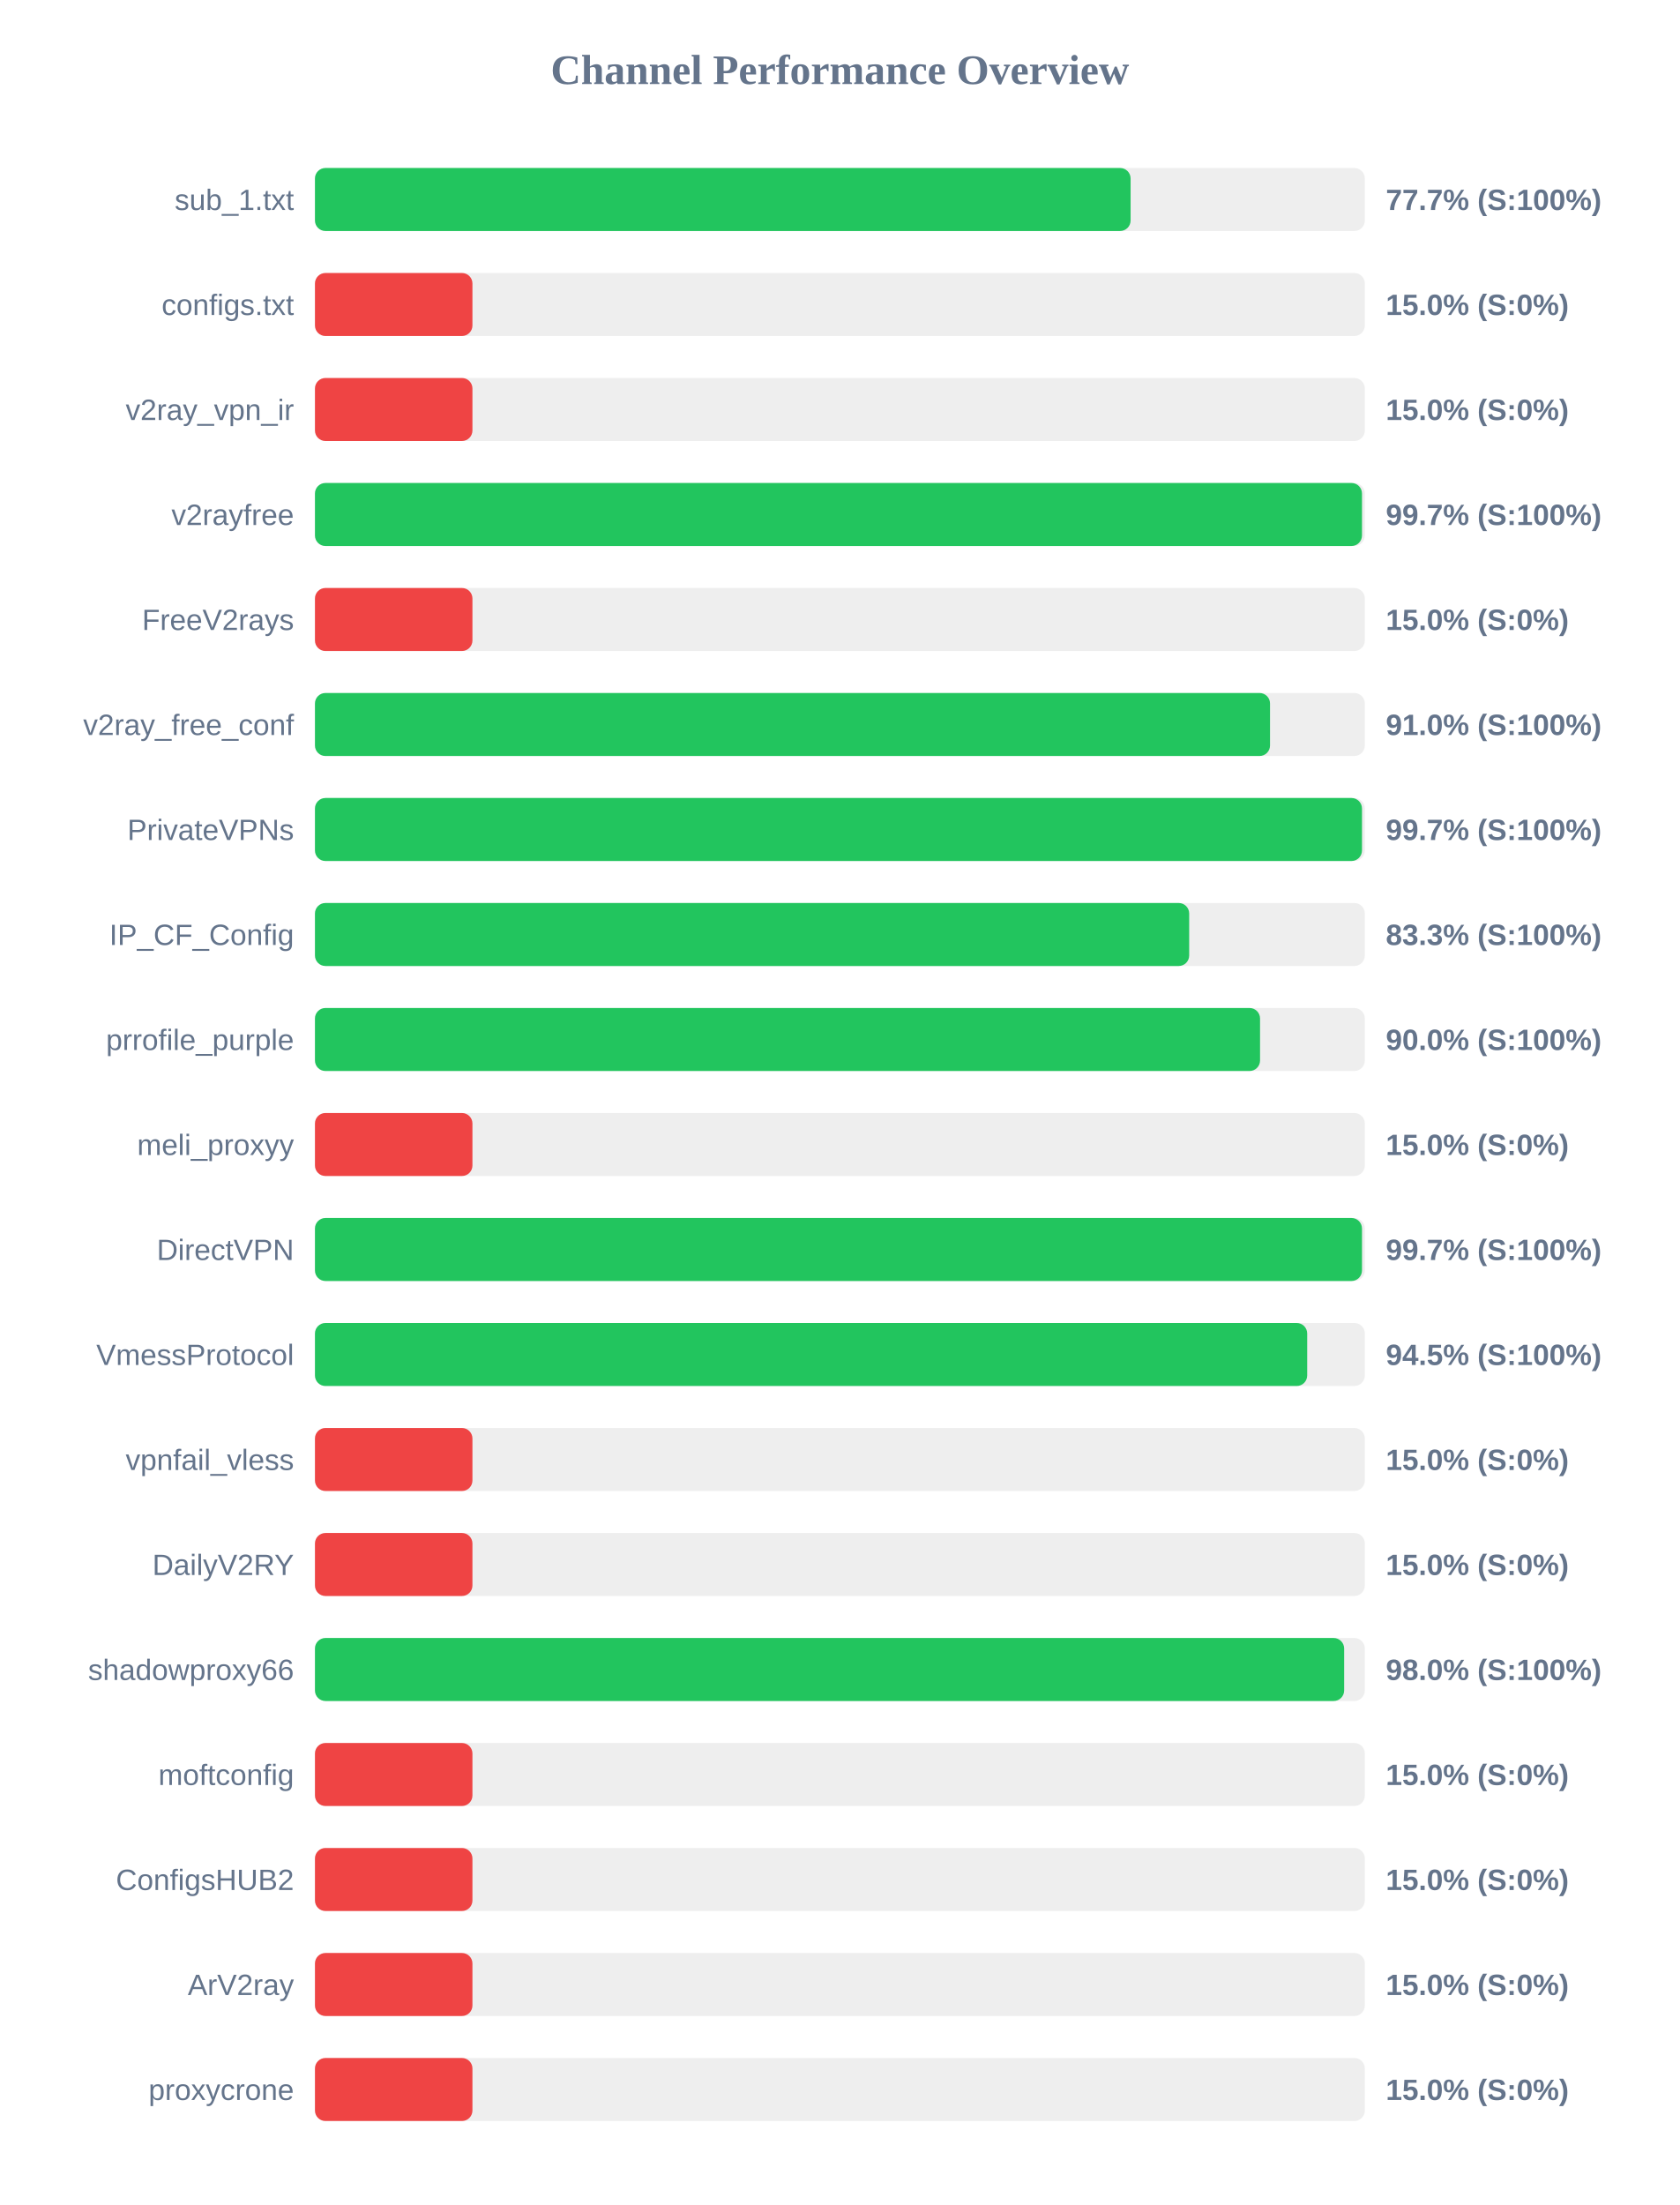
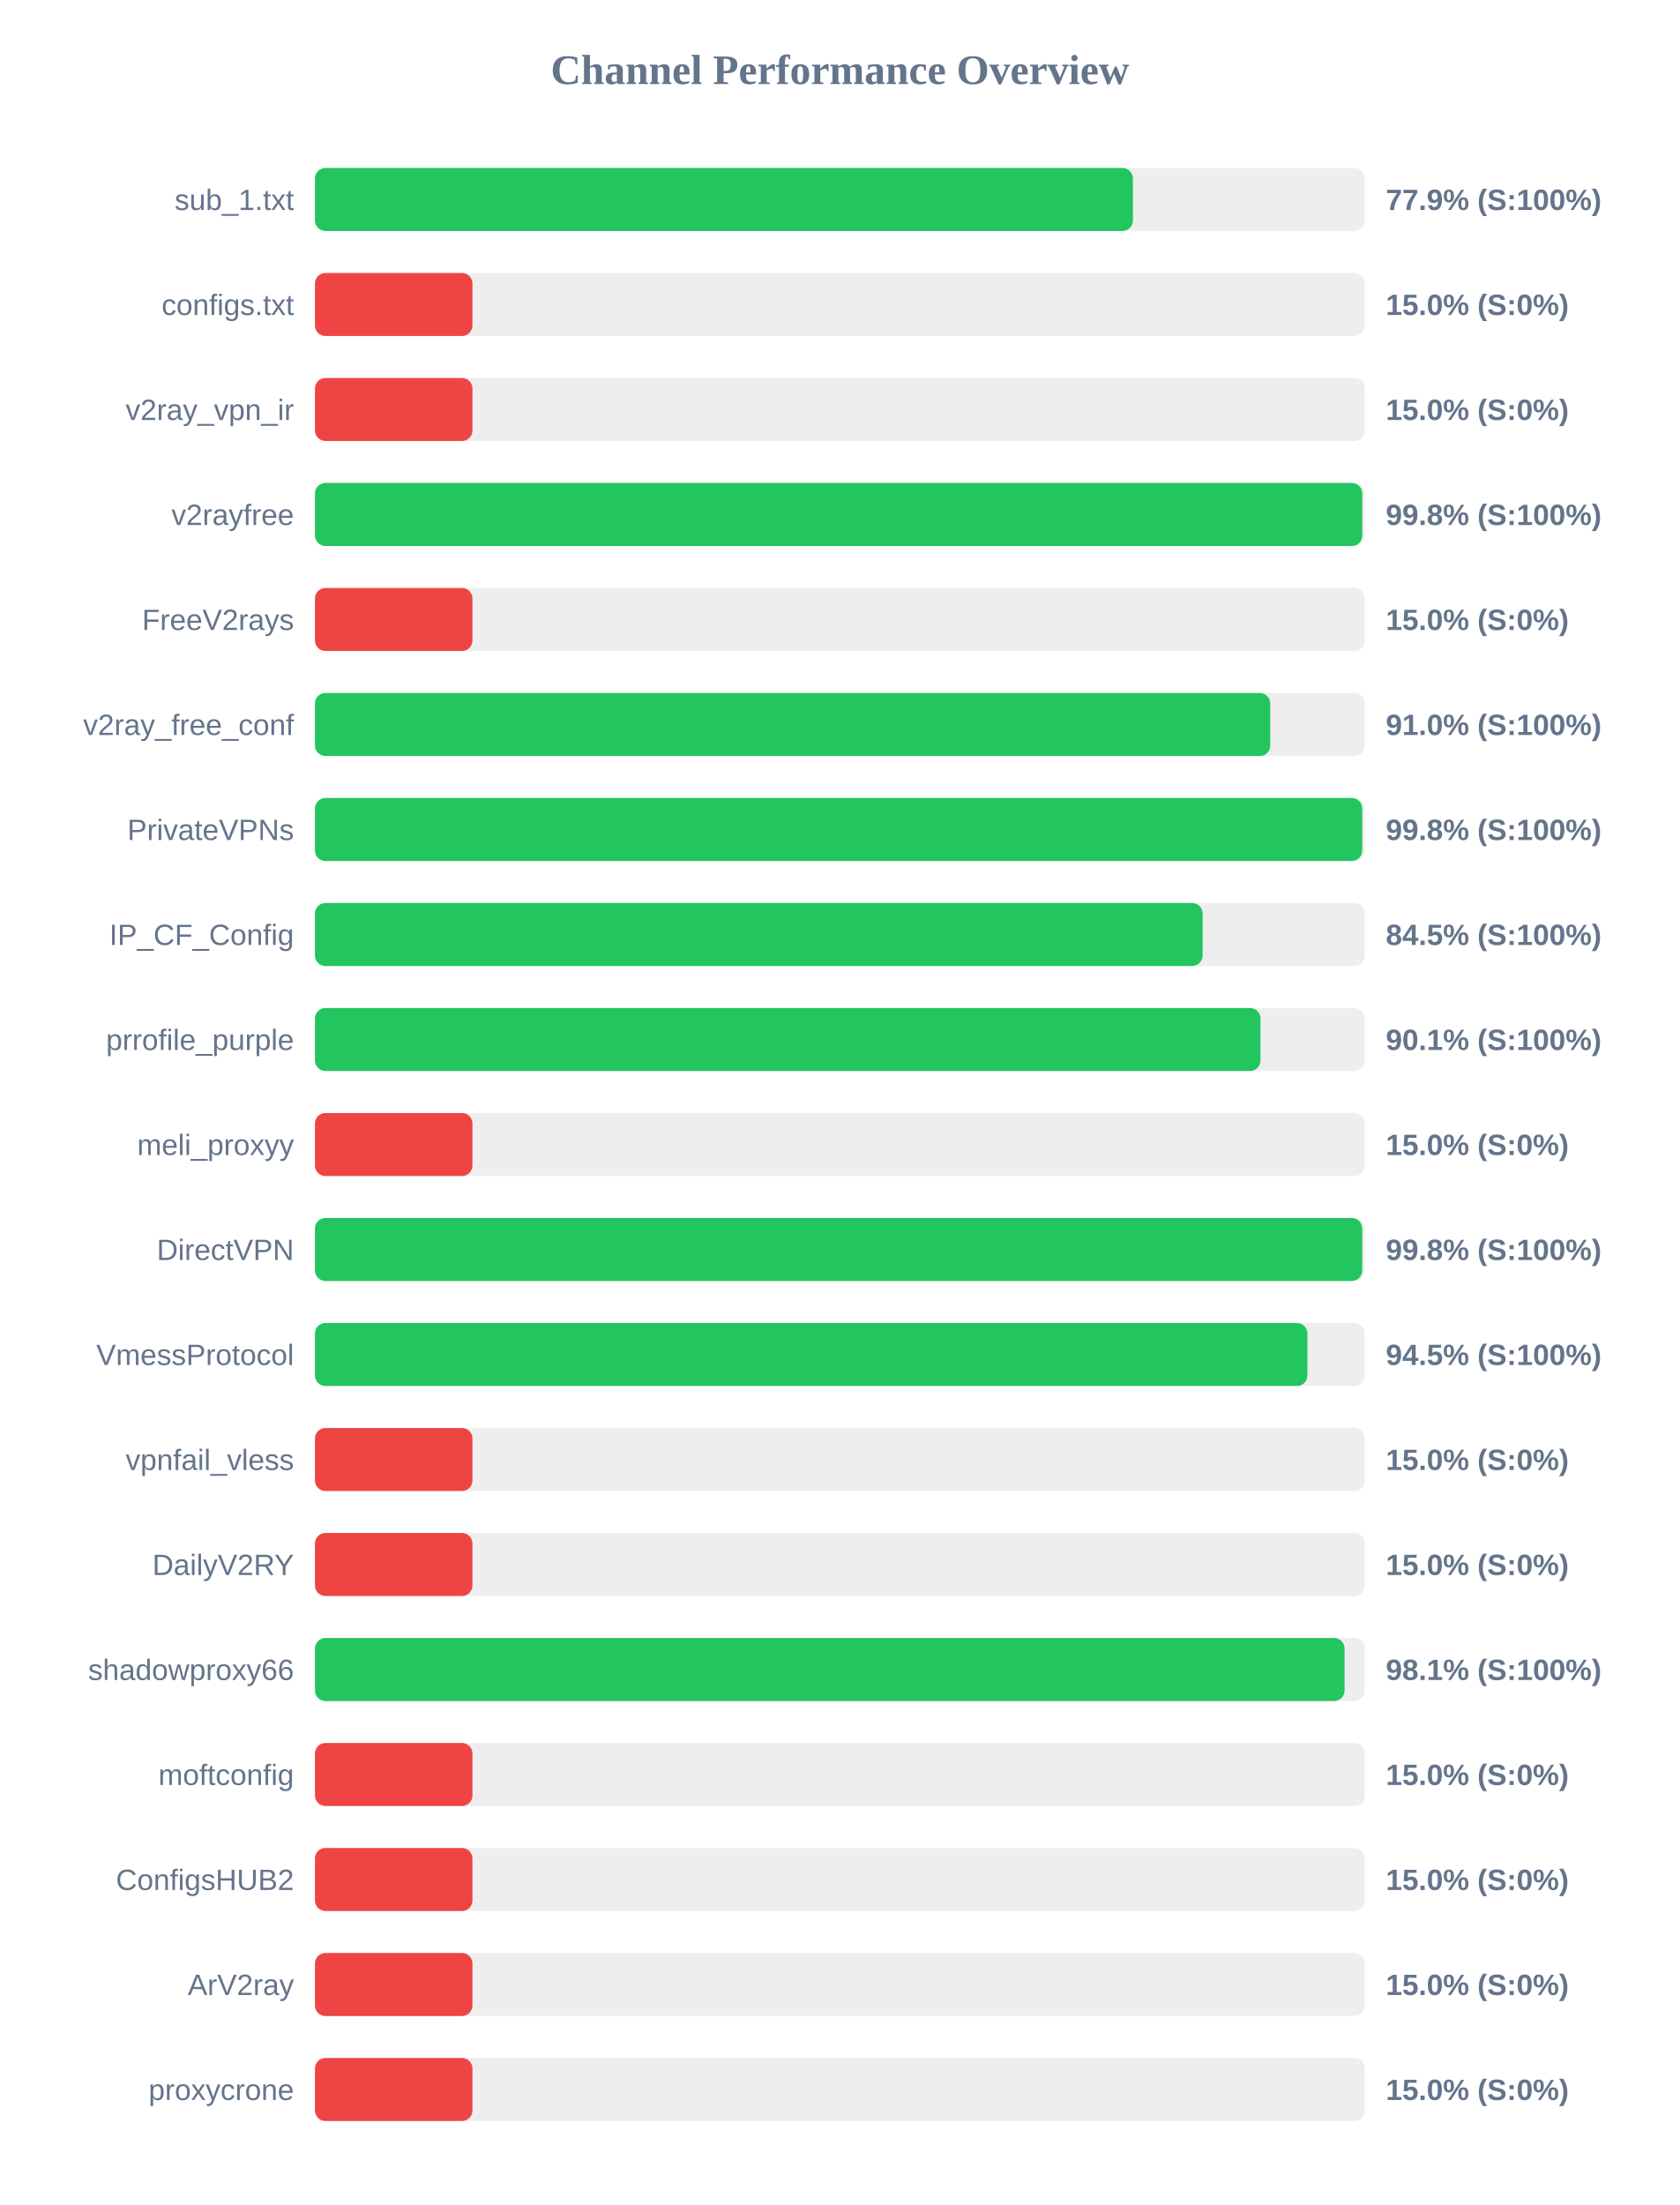
<svg xmlns="http://www.w3.org/2000/svg" width="800" height="1050" version="1.1">
  <style>
        .row { font: 14px Arial; fill: #64748b; }
        .score { font: bold 14px Arial; fill: #64748b; }
    </style>
  <text x="400" y="40" text-anchor="middle" font-size="20px" font-weight="bold" fill="#64748b">Channel Performance Overview</text>
  <rect x="150" y="80" width="500" height="30" fill="#eee" rx="5" />
-   <rect x="150" y="80" width="388.45" height="30" fill="#22c55e" rx="5" />
+   <rect x="150" y="80" width="389.55" height="30" fill="#22c55e" rx="5" />
  <text x="140" y="100" text-anchor="end" class="row">sub_1.txt</text>
-   <text x="660" y="100" text-anchor="start" class="score">77.7% (S:100%)</text>
+   <text x="660" y="100" text-anchor="start" class="score">77.9% (S:100%)</text>
  <rect x="150" y="130" width="500" height="30" fill="#eee" rx="5" />
  <rect x="150" y="130" width="75.0" height="30" fill="#ef4444" rx="5" />
  <text x="140" y="150" text-anchor="end" class="row">configs.txt</text>
  <text x="660" y="150" text-anchor="start" class="score">15.0% (S:0%)</text>
  <rect x="150" y="180" width="500" height="30" fill="#eee" rx="5" />
  <rect x="150" y="180" width="75.0" height="30" fill="#ef4444" rx="5" />
  <text x="140" y="200" text-anchor="end" class="row">v2ray_vpn_ir</text>
  <text x="660" y="200" text-anchor="start" class="score">15.0% (S:0%)</text>
  <rect x="150" y="230" width="500" height="30" fill="#eee" rx="5" />
-   <rect x="150" y="230" width="498.65" height="30" fill="#22c55e" rx="5" />
+   <rect x="150" y="230" width="498.8" height="30" fill="#22c55e" rx="5" />
  <text x="140" y="250" text-anchor="end" class="row">v2rayfree</text>
-   <text x="660" y="250" text-anchor="start" class="score">99.7% (S:100%)</text>
+   <text x="660" y="250" text-anchor="start" class="score">99.8% (S:100%)</text>
  <rect x="150" y="280" width="500" height="30" fill="#eee" rx="5" />
  <rect x="150" y="280" width="75.0" height="30" fill="#ef4444" rx="5" />
  <text x="140" y="300" text-anchor="end" class="row">FreeV2rays</text>
  <text x="660" y="300" text-anchor="start" class="score">15.0% (S:0%)</text>
  <rect x="150" y="330" width="500" height="30" fill="#eee" rx="5" />
-   <rect x="150" y="330" width="454.85" height="30" fill="#22c55e" rx="5" />
+   <rect x="150" y="330" width="454.95" height="30" fill="#22c55e" rx="5" />
  <text x="140" y="350" text-anchor="end" class="row">v2ray_free_conf</text>
  <text x="660" y="350" text-anchor="start" class="score">91.0% (S:100%)</text>
  <rect x="150" y="380" width="500" height="30" fill="#eee" rx="5" />
-   <rect x="150" y="380" width="498.65" height="30" fill="#22c55e" rx="5" />
+   <rect x="150" y="380" width="498.75" height="30" fill="#22c55e" rx="5" />
  <text x="140" y="400" text-anchor="end" class="row">PrivateVPNs</text>
-   <text x="660" y="400" text-anchor="start" class="score">99.7% (S:100%)</text>
+   <text x="660" y="400" text-anchor="start" class="score">99.8% (S:100%)</text>
  <rect x="150" y="430" width="500" height="30" fill="#eee" rx="5" />
-   <rect x="150" y="430" width="416.35" height="30" fill="#22c55e" rx="5" />
+   <rect x="150" y="430" width="422.75" height="30" fill="#22c55e" rx="5" />
  <text x="140" y="450" text-anchor="end" class="row">IP_CF_Config</text>
-   <text x="660" y="450" text-anchor="start" class="score">83.3% (S:100%)</text>
+   <text x="660" y="450" text-anchor="start" class="score">84.5% (S:100%)</text>
  <rect x="150" y="480" width="500" height="30" fill="#eee" rx="5" />
-   <rect x="150" y="480" width="450.1" height="30" fill="#22c55e" rx="5" />
+   <rect x="150" y="480" width="450.3" height="30" fill="#22c55e" rx="5" />
  <text x="140" y="500" text-anchor="end" class="row">prrofile_purple</text>
-   <text x="660" y="500" text-anchor="start" class="score">90.0% (S:100%)</text>
+   <text x="660" y="500" text-anchor="start" class="score">90.1% (S:100%)</text>
  <rect x="150" y="530" width="500" height="30" fill="#eee" rx="5" />
  <rect x="150" y="530" width="75.0" height="30" fill="#ef4444" rx="5" />
  <text x="140" y="550" text-anchor="end" class="row">meli_proxyy</text>
  <text x="660" y="550" text-anchor="start" class="score">15.0% (S:0%)</text>
  <rect x="150" y="580" width="500" height="30" fill="#eee" rx="5" />
-   <rect x="150" y="580" width="498.65" height="30" fill="#22c55e" rx="5" />
+   <rect x="150" y="580" width="498.75" height="30" fill="#22c55e" rx="5" />
  <text x="140" y="600" text-anchor="end" class="row">DirectVPN</text>
-   <text x="660" y="600" text-anchor="start" class="score">99.7% (S:100%)</text>
+   <text x="660" y="600" text-anchor="start" class="score">99.8% (S:100%)</text>
  <rect x="150" y="630" width="500" height="30" fill="#eee" rx="5" />
-   <rect x="150" y="630" width="472.55" height="30" fill="#22c55e" rx="5" />
+   <rect x="150" y="630" width="472.65" height="30" fill="#22c55e" rx="5" />
  <text x="140" y="650" text-anchor="end" class="row">VmessProtocol</text>
  <text x="660" y="650" text-anchor="start" class="score">94.5% (S:100%)</text>
  <rect x="150" y="680" width="500" height="30" fill="#eee" rx="5" />
  <rect x="150" y="680" width="75.0" height="30" fill="#ef4444" rx="5" />
  <text x="140" y="700" text-anchor="end" class="row">vpnfail_vless</text>
  <text x="660" y="700" text-anchor="start" class="score">15.0% (S:0%)</text>
  <rect x="150" y="730" width="500" height="30" fill="#eee" rx="5" />
  <rect x="150" y="730" width="75.0" height="30" fill="#ef4444" rx="5" />
  <text x="140" y="750" text-anchor="end" class="row">DailyV2RY</text>
  <text x="660" y="750" text-anchor="start" class="score">15.0% (S:0%)</text>
  <rect x="150" y="780" width="500" height="30" fill="#eee" rx="5" />
-   <rect x="150" y="780" width="490.15" height="30" fill="#22c55e" rx="5" />
+   <rect x="150" y="780" width="490.35" height="30" fill="#22c55e" rx="5" />
  <text x="140" y="800" text-anchor="end" class="row">shadowproxy66</text>
-   <text x="660" y="800" text-anchor="start" class="score">98.0% (S:100%)</text>
+   <text x="660" y="800" text-anchor="start" class="score">98.1% (S:100%)</text>
  <rect x="150" y="830" width="500" height="30" fill="#eee" rx="5" />
  <rect x="150" y="830" width="75.0" height="30" fill="#ef4444" rx="5" />
  <text x="140" y="850" text-anchor="end" class="row">moftconfig</text>
  <text x="660" y="850" text-anchor="start" class="score">15.0% (S:0%)</text>
  <rect x="150" y="880" width="500" height="30" fill="#eee" rx="5" />
  <rect x="150" y="880" width="75.0" height="30" fill="#ef4444" rx="5" />
  <text x="140" y="900" text-anchor="end" class="row">ConfigsHUB2</text>
  <text x="660" y="900" text-anchor="start" class="score">15.0% (S:0%)</text>
  <rect x="150" y="930" width="500" height="30" fill="#eee" rx="5" />
  <rect x="150" y="930" width="75.0" height="30" fill="#ef4444" rx="5" />
  <text x="140" y="950" text-anchor="end" class="row">ArV2ray</text>
  <text x="660" y="950" text-anchor="start" class="score">15.0% (S:0%)</text>
  <rect x="150" y="980" width="500" height="30" fill="#eee" rx="5" />
  <rect x="150" y="980" width="75.0" height="30" fill="#ef4444" rx="5" />
  <text x="140" y="1000" text-anchor="end" class="row">proxycrone</text>
  <text x="660" y="1000" text-anchor="start" class="score">15.0% (S:0%)</text>
</svg>
